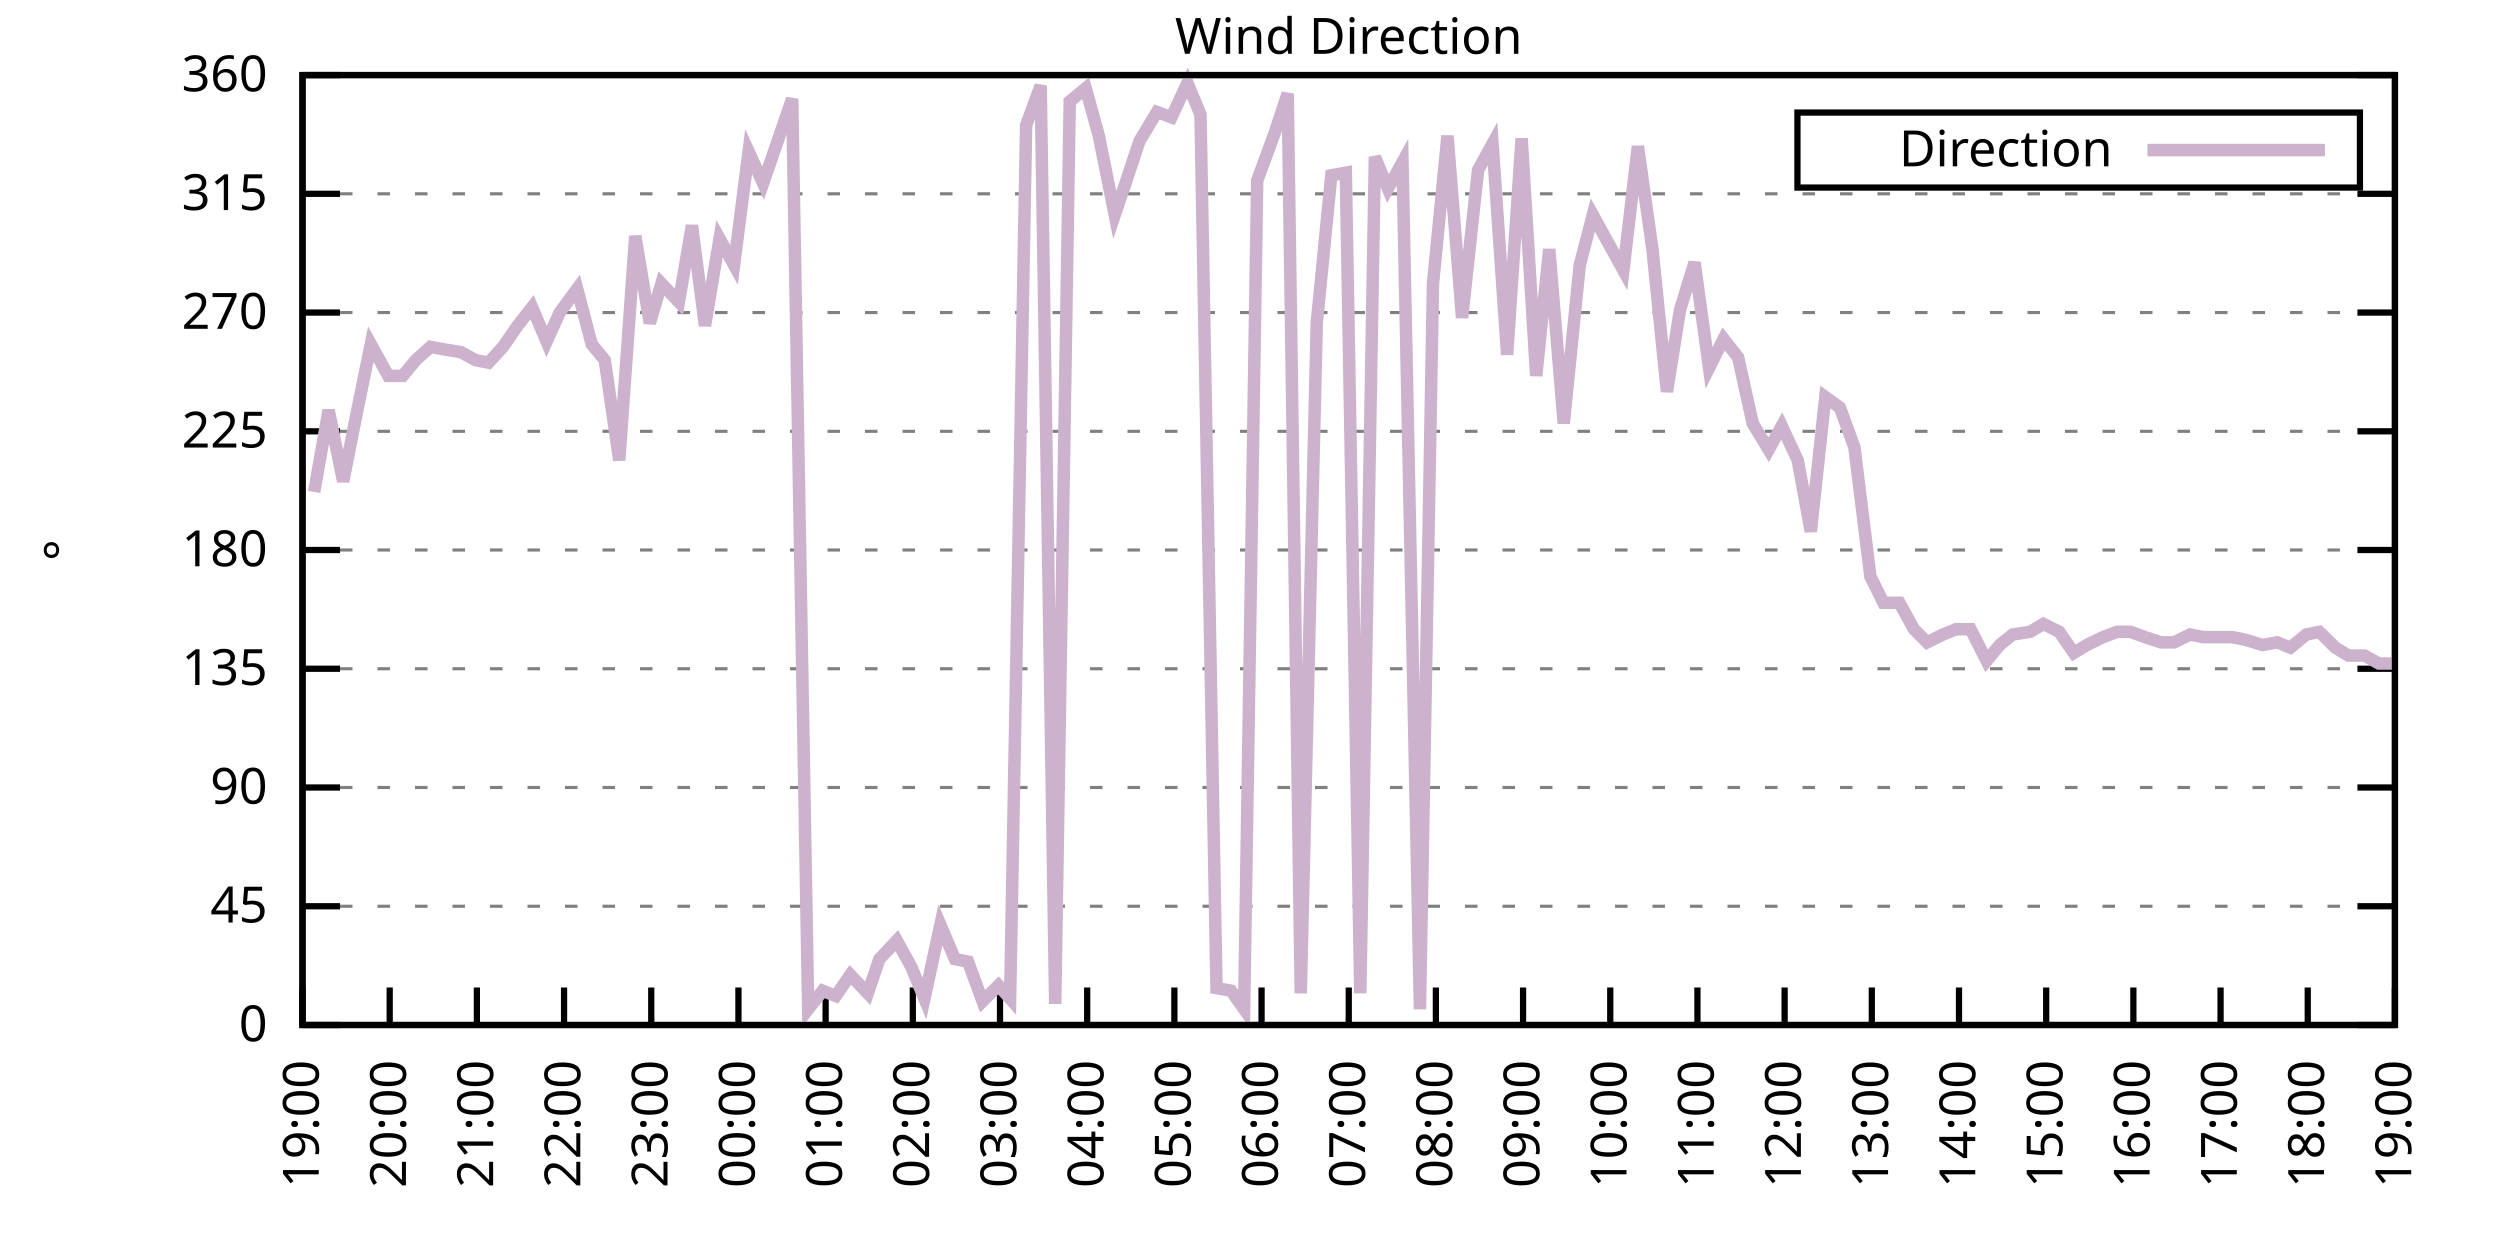
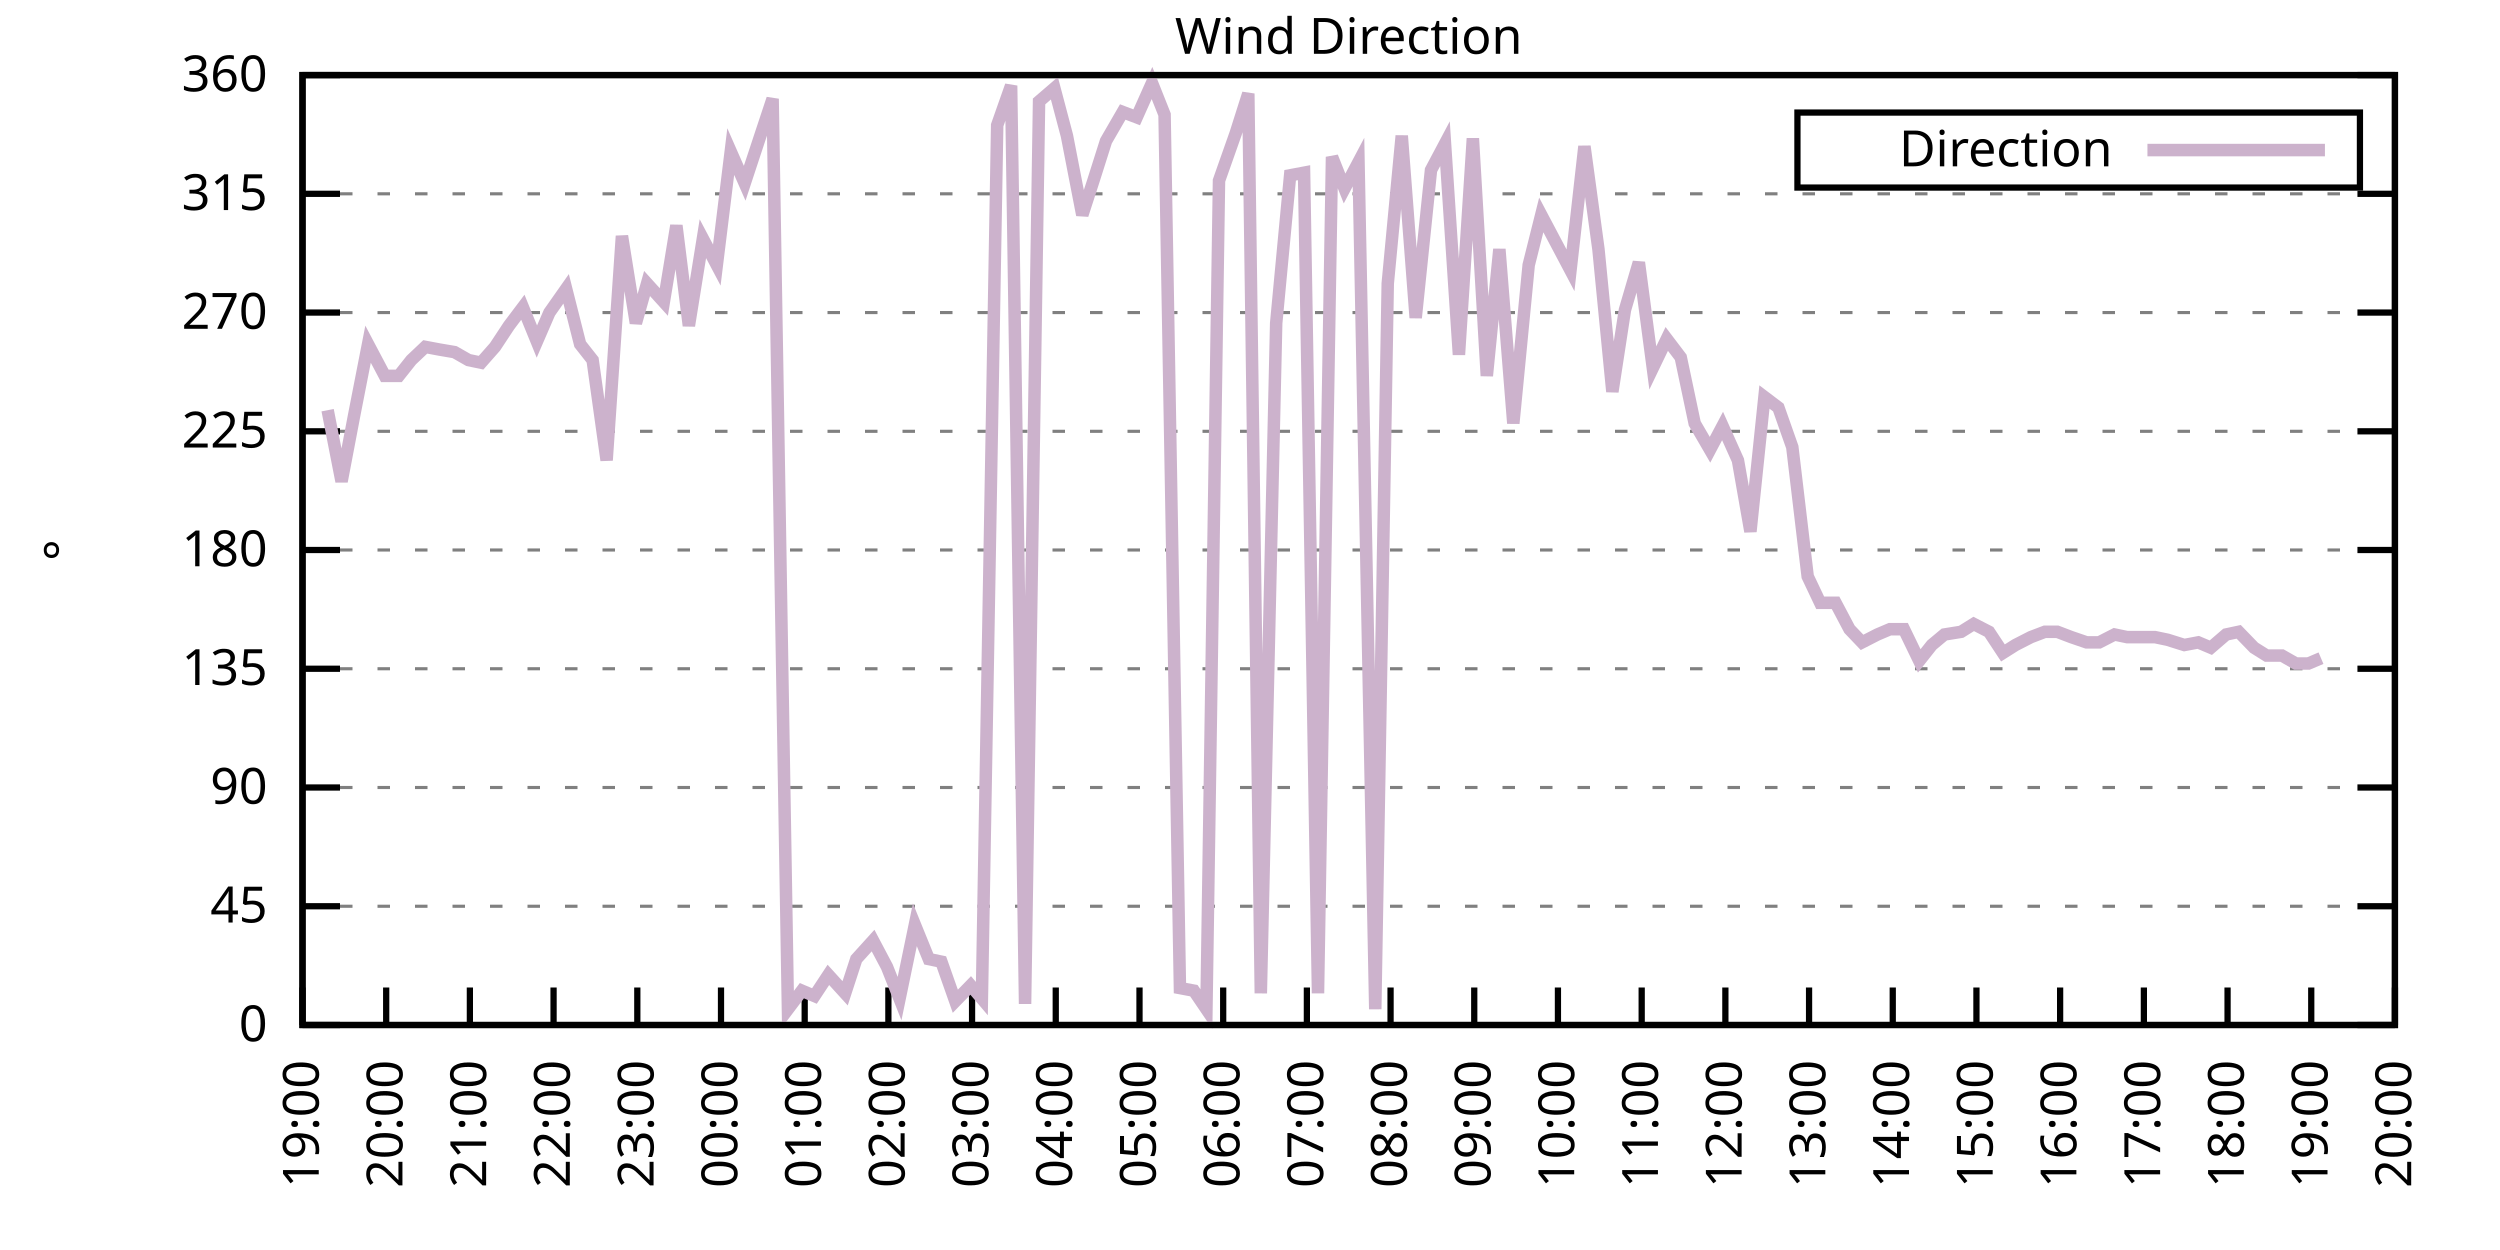
<svg xmlns="http://www.w3.org/2000/svg" xmlns:xlink="http://www.w3.org/1999/xlink" width="400" height="200" viewBox="0 0 400 200">
  <g id="gnuplot_canvas">
    <rect x="0" y="0" width="400" height="200" fill="none" />
    <defs>
      <circle id="gpDot" r="0.5" stroke-width="0.5" stroke="currentColor" />
      <path id="gpPt0" stroke-width="0.333" stroke="currentColor" d="M-1,0 h2 M0,-1 v2" />
      <path id="gpPt1" stroke-width="0.333" stroke="currentColor" d="M-1,-1 L1,1 M1,-1 L-1,1" />
      <path id="gpPt2" stroke-width="0.333" stroke="currentColor" d="M-1,0 L1,0 M0,-1 L0,1 M-1,-1 L1,1 M-1,1 L1,-1" />
      <rect id="gpPt3" stroke-width="0.333" stroke="currentColor" x="-1" y="-1" width="2" height="2" />
      <rect id="gpPt4" stroke-width="0.333" stroke="currentColor" fill="currentColor" x="-1" y="-1" width="2" height="2" />
      <circle id="gpPt5" stroke-width="0.333" stroke="currentColor" cx="0" cy="0" r="1" />
      <use xlink:href="#gpPt5" id="gpPt6" fill="currentColor" stroke="none" />
      <path id="gpPt7" stroke-width="0.333" stroke="currentColor" d="M0,-1.33 L-1.33,0.67 L1.33,0.67 z" />
      <use xlink:href="#gpPt7" id="gpPt8" fill="currentColor" stroke="none" />
      <use xlink:href="#gpPt7" id="gpPt9" stroke="currentColor" transform="rotate(180)" />
      <use xlink:href="#gpPt9" id="gpPt10" fill="currentColor" stroke="none" />
      <use xlink:href="#gpPt3" id="gpPt11" stroke="currentColor" transform="rotate(45)" />
      <use xlink:href="#gpPt11" id="gpPt12" fill="currentColor" stroke="none" />
      <path id="gpPt13" stroke-width="0.333" stroke="currentColor" d="M0,1.330 L1.265,0.411 L0.782,-1.067 L-0.782,-1.076 L-1.265,0.411 z" />
      <use xlink:href="#gpPt13" id="gpPt14" fill="currentColor" stroke="none" />
      <filter id="textbox" filterUnits="objectBoundingBox" x="0" y="0" height="1" width="1">
        <feFlood flood-color="white" flood-opacity="1" result="bgnd" />
        <feComposite in="SourceGraphic" in2="bgnd" operator="atop" />
      </filter>
      <filter id="greybox" filterUnits="objectBoundingBox" x="0" y="0" height="1" width="1">
        <feFlood flood-color="lightgrey" flood-opacity="1" result="grey" />
        <feComposite in="SourceGraphic" in2="grey" operator="atop" />
      </filter>
    </defs>
    <g fill="none" color="white" stroke="currentColor" stroke-width="1.00" stroke-linecap="butt" stroke-linejoin="miter">
</g>
    <g fill="none" color="black" stroke="currentColor" stroke-width="1.00" stroke-linecap="butt" stroke-linejoin="miter">
      <g stroke="none" shape-rendering="crispEdges">
        <polygon fill="rgb(255, 255, 255)" points="48.40,164.00 383.18,164.00 383.18,12.02 48.40,12.02 " />
      </g>
    </g>
    <g fill="none" color="black" stroke="currentColor" stroke-width="1.00" stroke-linecap="butt" stroke-linejoin="miter">
</g>
    <g fill="none" color="black" stroke="black" stroke-width="0.50" stroke-linecap="butt" stroke-linejoin="miter">
</g>
    <g fill="none" color="gray" stroke="currentColor" stroke-width="0.50" stroke-linecap="butt" stroke-linejoin="miter">
      <path stroke="gray" stroke-dasharray="2,4" class="gridline" d="M48.40,164.00 L383.19,164.00  " />
    </g>
    <g fill="none" color="gray" stroke="gray" stroke-width="1.00" stroke-linecap="butt" stroke-linejoin="miter">
</g>
    <g fill="none" color="black" stroke="currentColor" stroke-width="1.00" stroke-linecap="butt" stroke-linejoin="miter">
      <path stroke="black" d="M48.40,164.00 L54.40,164.00 M383.19,164.00 L377.19,164.00  " />
      <g transform="translate(42.80,166.60)" stroke="none" fill="black" font-family="Sans" font-size="8.00" text-anchor="end">
        <text>
          <tspan font-family="Sans"> 0</tspan>
        </text>
      </g>
    </g>
    <g fill="none" color="black" stroke="currentColor" stroke-width="1.00" stroke-linecap="butt" stroke-linejoin="miter">
</g>
    <g fill="none" color="black" stroke="black" stroke-width="0.50" stroke-linecap="butt" stroke-linejoin="miter">
</g>
    <g fill="none" color="gray" stroke="currentColor" stroke-width="0.50" stroke-linecap="butt" stroke-linejoin="miter">
      <path stroke="gray" stroke-dasharray="2,4" class="gridline" d="M48.40,145.00 L383.19,145.00  " />
    </g>
    <g fill="none" color="gray" stroke="gray" stroke-width="1.00" stroke-linecap="butt" stroke-linejoin="miter">
</g>
    <g fill="none" color="black" stroke="currentColor" stroke-width="1.00" stroke-linecap="butt" stroke-linejoin="miter">
      <path stroke="black" d="M48.40,145.00 L54.40,145.00 M383.19,145.00 L377.19,145.00  " />
      <g transform="translate(42.80,147.60)" stroke="none" fill="black" font-family="Sans" font-size="8.00" text-anchor="end">
        <text>
          <tspan font-family="Sans"> 45</tspan>
        </text>
      </g>
    </g>
    <g fill="none" color="black" stroke="currentColor" stroke-width="1.00" stroke-linecap="butt" stroke-linejoin="miter">
</g>
    <g fill="none" color="black" stroke="black" stroke-width="0.50" stroke-linecap="butt" stroke-linejoin="miter">
</g>
    <g fill="none" color="gray" stroke="currentColor" stroke-width="0.50" stroke-linecap="butt" stroke-linejoin="miter">
      <path stroke="gray" stroke-dasharray="2,4" class="gridline" d="M48.40,126.00 L383.19,126.00  " />
    </g>
    <g fill="none" color="gray" stroke="gray" stroke-width="1.00" stroke-linecap="butt" stroke-linejoin="miter">
</g>
    <g fill="none" color="black" stroke="currentColor" stroke-width="1.00" stroke-linecap="butt" stroke-linejoin="miter">
      <path stroke="black" d="M48.40,126.00 L54.40,126.00 M383.19,126.00 L377.19,126.00  " />
      <g transform="translate(42.80,128.60)" stroke="none" fill="black" font-family="Sans" font-size="8.00" text-anchor="end">
        <text>
          <tspan font-family="Sans"> 90</tspan>
        </text>
      </g>
    </g>
    <g fill="none" color="black" stroke="currentColor" stroke-width="1.00" stroke-linecap="butt" stroke-linejoin="miter">
</g>
    <g fill="none" color="black" stroke="black" stroke-width="0.50" stroke-linecap="butt" stroke-linejoin="miter">
</g>
    <g fill="none" color="gray" stroke="currentColor" stroke-width="0.50" stroke-linecap="butt" stroke-linejoin="miter">
      <path stroke="gray" stroke-dasharray="2,4" class="gridline" d="M48.40,107.00 L383.19,107.00  " />
    </g>
    <g fill="none" color="gray" stroke="gray" stroke-width="1.00" stroke-linecap="butt" stroke-linejoin="miter">
</g>
    <g fill="none" color="black" stroke="currentColor" stroke-width="1.00" stroke-linecap="butt" stroke-linejoin="miter">
      <path stroke="black" d="M48.40,107.00 L54.40,107.00 M383.19,107.00 L377.19,107.00  " />
      <g transform="translate(42.80,109.60)" stroke="none" fill="black" font-family="Sans" font-size="8.00" text-anchor="end">
        <text>
          <tspan font-family="Sans"> 135</tspan>
        </text>
      </g>
    </g>
    <g fill="none" color="black" stroke="currentColor" stroke-width="1.00" stroke-linecap="butt" stroke-linejoin="miter">
</g>
    <g fill="none" color="black" stroke="black" stroke-width="0.50" stroke-linecap="butt" stroke-linejoin="miter">
</g>
    <g fill="none" color="gray" stroke="currentColor" stroke-width="0.50" stroke-linecap="butt" stroke-linejoin="miter">
      <path stroke="gray" stroke-dasharray="2,4" class="gridline" d="M48.40,88.00 L383.19,88.00  " />
    </g>
    <g fill="none" color="gray" stroke="gray" stroke-width="1.00" stroke-linecap="butt" stroke-linejoin="miter">
</g>
    <g fill="none" color="black" stroke="currentColor" stroke-width="1.00" stroke-linecap="butt" stroke-linejoin="miter">
      <path stroke="black" d="M48.40,88.00 L54.40,88.00 M383.19,88.00 L377.19,88.00  " />
      <g transform="translate(42.80,90.60)" stroke="none" fill="black" font-family="Sans" font-size="8.00" text-anchor="end">
        <text>
          <tspan font-family="Sans"> 180</tspan>
        </text>
      </g>
    </g>
    <g fill="none" color="black" stroke="currentColor" stroke-width="1.00" stroke-linecap="butt" stroke-linejoin="miter">
</g>
    <g fill="none" color="black" stroke="black" stroke-width="0.50" stroke-linecap="butt" stroke-linejoin="miter">
</g>
    <g fill="none" color="gray" stroke="currentColor" stroke-width="0.50" stroke-linecap="butt" stroke-linejoin="miter">
      <path stroke="gray" stroke-dasharray="2,4" class="gridline" d="M48.40,69.01 L383.19,69.01  " />
    </g>
    <g fill="none" color="gray" stroke="gray" stroke-width="1.00" stroke-linecap="butt" stroke-linejoin="miter">
</g>
    <g fill="none" color="black" stroke="currentColor" stroke-width="1.00" stroke-linecap="butt" stroke-linejoin="miter">
      <path stroke="black" d="M48.40,69.01 L54.40,69.01 M383.19,69.01 L377.19,69.01  " />
      <g transform="translate(42.80,71.61)" stroke="none" fill="black" font-family="Sans" font-size="8.00" text-anchor="end">
        <text>
          <tspan font-family="Sans"> 225</tspan>
        </text>
      </g>
    </g>
    <g fill="none" color="black" stroke="currentColor" stroke-width="1.00" stroke-linecap="butt" stroke-linejoin="miter">
</g>
    <g fill="none" color="black" stroke="black" stroke-width="0.50" stroke-linecap="butt" stroke-linejoin="miter">
</g>
    <g fill="none" color="gray" stroke="currentColor" stroke-width="0.50" stroke-linecap="butt" stroke-linejoin="miter">
      <path stroke="gray" stroke-dasharray="2,4" class="gridline" d="M48.40,50.01 L383.19,50.01  " />
    </g>
    <g fill="none" color="gray" stroke="gray" stroke-width="1.00" stroke-linecap="butt" stroke-linejoin="miter">
</g>
    <g fill="none" color="black" stroke="currentColor" stroke-width="1.00" stroke-linecap="butt" stroke-linejoin="miter">
      <path stroke="black" d="M48.40,50.01 L54.40,50.01 M383.19,50.01 L377.19,50.01  " />
      <g transform="translate(42.80,52.61)" stroke="none" fill="black" font-family="Sans" font-size="8.00" text-anchor="end">
        <text>
          <tspan font-family="Sans"> 270</tspan>
        </text>
      </g>
    </g>
    <g fill="none" color="black" stroke="currentColor" stroke-width="1.00" stroke-linecap="butt" stroke-linejoin="miter">
</g>
    <g fill="none" color="black" stroke="black" stroke-width="0.50" stroke-linecap="butt" stroke-linejoin="miter">
</g>
    <g fill="none" color="gray" stroke="currentColor" stroke-width="0.50" stroke-linecap="butt" stroke-linejoin="miter">
      <path stroke="gray" stroke-dasharray="2,4" class="gridline" d="M48.40,31.01 L383.19,31.01  " />
    </g>
    <g fill="none" color="gray" stroke="gray" stroke-width="1.00" stroke-linecap="butt" stroke-linejoin="miter">
</g>
    <g fill="none" color="black" stroke="currentColor" stroke-width="1.00" stroke-linecap="butt" stroke-linejoin="miter">
      <path stroke="black" d="M48.40,31.01 L54.40,31.01 M383.19,31.01 L377.19,31.01  " />
      <g transform="translate(42.80,33.61)" stroke="none" fill="black" font-family="Sans" font-size="8.00" text-anchor="end">
        <text>
          <tspan font-family="Sans"> 315</tspan>
        </text>
      </g>
    </g>
    <g fill="none" color="black" stroke="currentColor" stroke-width="1.00" stroke-linecap="butt" stroke-linejoin="miter">
</g>
    <g fill="none" color="black" stroke="black" stroke-width="0.50" stroke-linecap="butt" stroke-linejoin="miter">
</g>
    <g fill="none" color="gray" stroke="currentColor" stroke-width="0.50" stroke-linecap="butt" stroke-linejoin="miter">
      <path stroke="gray" stroke-dasharray="2,4" class="gridline" d="M48.40,12.01 L383.19,12.01  " />
    </g>
    <g fill="none" color="gray" stroke="gray" stroke-width="1.00" stroke-linecap="butt" stroke-linejoin="miter">
</g>
    <g fill="none" color="black" stroke="currentColor" stroke-width="1.00" stroke-linecap="butt" stroke-linejoin="miter">
      <path stroke="black" d="M48.40,12.01 L54.40,12.01 M383.19,12.01 L377.19,12.01  " />
      <g transform="translate(42.80,14.61)" stroke="none" fill="black" font-family="Sans" font-size="8.00" text-anchor="end">
        <text>
          <tspan font-family="Sans"> 360</tspan>
        </text>
      </g>
    </g>
    <g fill="none" color="black" stroke="currentColor" stroke-width="1.00" stroke-linecap="butt" stroke-linejoin="miter">
      <path stroke="black" d="M48.40,164.00 L48.40,158.00  " />
      <g transform="translate(51.00,169.60) rotate(270.00)" stroke="none" fill="black" font-family="Sans" font-size="8.00" text-anchor="end">
        <text>
          <tspan font-family="Sans">19:00</tspan>
        </text>
      </g>
    </g>
    <g fill="none" color="black" stroke="currentColor" stroke-width="1.00" stroke-linecap="butt" stroke-linejoin="miter">
-       <path stroke="black" d="M62.35,164.00 L62.35,158.00  " />
-       <g transform="translate(64.95,169.60) rotate(270.00)" stroke="none" fill="black" font-family="Sans" font-size="8.00" text-anchor="end">
+       <path stroke="black" d="M61.79,164.00 L61.79,158.00  " />
+       <g transform="translate(64.39,169.60) rotate(270.00)" stroke="none" fill="black" font-family="Sans" font-size="8.00" text-anchor="end">
        <text>
          <tspan font-family="Sans">20:00</tspan>
        </text>
      </g>
    </g>
    <g fill="none" color="black" stroke="currentColor" stroke-width="1.00" stroke-linecap="butt" stroke-linejoin="miter">
-       <path stroke="black" d="M76.30,164.00 L76.30,158.00  " />
-       <g transform="translate(78.90,169.60) rotate(270.00)" stroke="none" fill="black" font-family="Sans" font-size="8.00" text-anchor="end">
+       <path stroke="black" d="M75.18,164.00 L75.18,158.00  " />
+       <g transform="translate(77.78,169.60) rotate(270.00)" stroke="none" fill="black" font-family="Sans" font-size="8.00" text-anchor="end">
        <text>
          <tspan font-family="Sans">21:00</tspan>
        </text>
      </g>
    </g>
    <g fill="none" color="black" stroke="currentColor" stroke-width="1.00" stroke-linecap="butt" stroke-linejoin="miter">
-       <path stroke="black" d="M90.25,164.00 L90.25,158.00  " />
-       <g transform="translate(92.85,169.60) rotate(270.00)" stroke="none" fill="black" font-family="Sans" font-size="8.00" text-anchor="end">
+       <path stroke="black" d="M88.57,164.00 L88.57,158.00  " />
+       <g transform="translate(91.17,169.60) rotate(270.00)" stroke="none" fill="black" font-family="Sans" font-size="8.00" text-anchor="end">
        <text>
          <tspan font-family="Sans">22:00</tspan>
        </text>
      </g>
    </g>
    <g fill="none" color="black" stroke="currentColor" stroke-width="1.00" stroke-linecap="butt" stroke-linejoin="miter">
-       <path stroke="black" d="M104.20,164.00 L104.20,158.00  " />
-       <g transform="translate(106.80,169.60) rotate(270.00)" stroke="none" fill="black" font-family="Sans" font-size="8.00" text-anchor="end">
+       <path stroke="black" d="M101.97,164.00 L101.97,158.00  " />
+       <g transform="translate(104.57,169.60) rotate(270.00)" stroke="none" fill="black" font-family="Sans" font-size="8.00" text-anchor="end">
        <text>
          <tspan font-family="Sans">23:00</tspan>
        </text>
      </g>
    </g>
    <g fill="none" color="black" stroke="currentColor" stroke-width="1.00" stroke-linecap="butt" stroke-linejoin="miter">
-       <path stroke="black" d="M118.15,164.00 L118.15,158.00  " />
-       <g transform="translate(120.75,169.60) rotate(270.00)" stroke="none" fill="black" font-family="Sans" font-size="8.00" text-anchor="end">
+       <path stroke="black" d="M115.36,164.00 L115.36,158.00  " />
+       <g transform="translate(117.96,169.60) rotate(270.00)" stroke="none" fill="black" font-family="Sans" font-size="8.00" text-anchor="end">
        <text>
          <tspan font-family="Sans">00:00</tspan>
        </text>
      </g>
    </g>
    <g fill="none" color="black" stroke="currentColor" stroke-width="1.00" stroke-linecap="butt" stroke-linejoin="miter">
-       <path stroke="black" d="M132.10,164.00 L132.10,158.00  " />
-       <g transform="translate(134.70,169.60) rotate(270.00)" stroke="none" fill="black" font-family="Sans" font-size="8.00" text-anchor="end">
+       <path stroke="black" d="M128.75,164.00 L128.75,158.00  " />
+       <g transform="translate(131.35,169.60) rotate(270.00)" stroke="none" fill="black" font-family="Sans" font-size="8.00" text-anchor="end">
        <text>
          <tspan font-family="Sans">01:00</tspan>
        </text>
      </g>
    </g>
    <g fill="none" color="black" stroke="currentColor" stroke-width="1.00" stroke-linecap="butt" stroke-linejoin="miter">
-       <path stroke="black" d="M146.05,164.00 L146.05,158.00  " />
-       <g transform="translate(148.65,169.60) rotate(270.00)" stroke="none" fill="black" font-family="Sans" font-size="8.00" text-anchor="end">
+       <path stroke="black" d="M142.14,164.00 L142.14,158.00  " />
+       <g transform="translate(144.74,169.60) rotate(270.00)" stroke="none" fill="black" font-family="Sans" font-size="8.00" text-anchor="end">
        <text>
          <tspan font-family="Sans">02:00</tspan>
        </text>
      </g>
    </g>
    <g fill="none" color="black" stroke="currentColor" stroke-width="1.00" stroke-linecap="butt" stroke-linejoin="miter">
-       <path stroke="black" d="M160.00,164.00 L160.00,158.00  " />
-       <g transform="translate(162.60,169.60) rotate(270.00)" stroke="none" fill="black" font-family="Sans" font-size="8.00" text-anchor="end">
+       <path stroke="black" d="M155.53,164.00 L155.53,158.00  " />
+       <g transform="translate(158.13,169.60) rotate(270.00)" stroke="none" fill="black" font-family="Sans" font-size="8.00" text-anchor="end">
        <text>
          <tspan font-family="Sans">03:00</tspan>
        </text>
      </g>
    </g>
    <g fill="none" color="black" stroke="currentColor" stroke-width="1.00" stroke-linecap="butt" stroke-linejoin="miter">
-       <path stroke="black" d="M173.95,164.00 L173.95,158.00  " />
-       <g transform="translate(176.55,169.60) rotate(270.00)" stroke="none" fill="black" font-family="Sans" font-size="8.00" text-anchor="end">
+       <path stroke="black" d="M168.92,164.00 L168.92,158.00  " />
+       <g transform="translate(171.52,169.60) rotate(270.00)" stroke="none" fill="black" font-family="Sans" font-size="8.00" text-anchor="end">
        <text>
          <tspan font-family="Sans">04:00</tspan>
        </text>
      </g>
    </g>
    <g fill="none" color="black" stroke="currentColor" stroke-width="1.00" stroke-linecap="butt" stroke-linejoin="miter">
-       <path stroke="black" d="M187.90,164.00 L187.90,158.00  " />
-       <g transform="translate(190.50,169.60) rotate(270.00)" stroke="none" fill="black" font-family="Sans" font-size="8.00" text-anchor="end">
+       <path stroke="black" d="M182.32,164.00 L182.32,158.00  " />
+       <g transform="translate(184.92,169.60) rotate(270.00)" stroke="none" fill="black" font-family="Sans" font-size="8.00" text-anchor="end">
        <text>
          <tspan font-family="Sans">05:00</tspan>
        </text>
      </g>
    </g>
    <g fill="none" color="black" stroke="currentColor" stroke-width="1.00" stroke-linecap="butt" stroke-linejoin="miter">
-       <path stroke="black" d="M201.85,164.00 L201.85,158.00  " />
-       <g transform="translate(204.45,169.60) rotate(270.00)" stroke="none" fill="black" font-family="Sans" font-size="8.00" text-anchor="end">
+       <path stroke="black" d="M195.71,164.00 L195.71,158.00  " />
+       <g transform="translate(198.31,169.60) rotate(270.00)" stroke="none" fill="black" font-family="Sans" font-size="8.00" text-anchor="end">
        <text>
          <tspan font-family="Sans">06:00</tspan>
        </text>
      </g>
    </g>
    <g fill="none" color="black" stroke="currentColor" stroke-width="1.00" stroke-linecap="butt" stroke-linejoin="miter">
-       <path stroke="black" d="M215.80,164.00 L215.80,158.00  " />
-       <g transform="translate(218.40,169.60) rotate(270.00)" stroke="none" fill="black" font-family="Sans" font-size="8.00" text-anchor="end">
+       <path stroke="black" d="M209.10,164.00 L209.10,158.00  " />
+       <g transform="translate(211.70,169.60) rotate(270.00)" stroke="none" fill="black" font-family="Sans" font-size="8.00" text-anchor="end">
        <text>
          <tspan font-family="Sans">07:00</tspan>
        </text>
      </g>
    </g>
    <g fill="none" color="black" stroke="currentColor" stroke-width="1.00" stroke-linecap="butt" stroke-linejoin="miter">
-       <path stroke="black" d="M229.74,164.00 L229.74,158.00  " />
-       <g transform="translate(232.34,169.60) rotate(270.00)" stroke="none" fill="black" font-family="Sans" font-size="8.00" text-anchor="end">
+       <path stroke="black" d="M222.49,164.00 L222.49,158.00  " />
+       <g transform="translate(225.09,169.60) rotate(270.00)" stroke="none" fill="black" font-family="Sans" font-size="8.00" text-anchor="end">
        <text>
          <tspan font-family="Sans">08:00</tspan>
        </text>
      </g>
    </g>
    <g fill="none" color="black" stroke="currentColor" stroke-width="1.00" stroke-linecap="butt" stroke-linejoin="miter">
-       <path stroke="black" d="M243.69,164.00 L243.69,158.00  " />
-       <g transform="translate(246.29,169.60) rotate(270.00)" stroke="none" fill="black" font-family="Sans" font-size="8.00" text-anchor="end">
+       <path stroke="black" d="M235.88,164.00 L235.88,158.00  " />
+       <g transform="translate(238.48,169.60) rotate(270.00)" stroke="none" fill="black" font-family="Sans" font-size="8.00" text-anchor="end">
        <text>
          <tspan font-family="Sans">09:00</tspan>
        </text>
      </g>
    </g>
    <g fill="none" color="black" stroke="currentColor" stroke-width="1.00" stroke-linecap="butt" stroke-linejoin="miter">
-       <path stroke="black" d="M257.64,164.00 L257.64,158.00  " />
-       <g transform="translate(260.24,169.60) rotate(270.00)" stroke="none" fill="black" font-family="Sans" font-size="8.00" text-anchor="end">
+       <path stroke="black" d="M249.27,164.00 L249.27,158.00  " />
+       <g transform="translate(251.87,169.60) rotate(270.00)" stroke="none" fill="black" font-family="Sans" font-size="8.00" text-anchor="end">
        <text>
          <tspan font-family="Sans">10:00</tspan>
        </text>
      </g>
    </g>
    <g fill="none" color="black" stroke="currentColor" stroke-width="1.00" stroke-linecap="butt" stroke-linejoin="miter">
-       <path stroke="black" d="M271.59,164.00 L271.59,158.00  " />
-       <g transform="translate(274.19,169.60) rotate(270.00)" stroke="none" fill="black" font-family="Sans" font-size="8.00" text-anchor="end">
+       <path stroke="black" d="M262.67,164.00 L262.67,158.00  " />
+       <g transform="translate(265.27,169.60) rotate(270.00)" stroke="none" fill="black" font-family="Sans" font-size="8.00" text-anchor="end">
        <text>
          <tspan font-family="Sans">11:00</tspan>
        </text>
      </g>
    </g>
    <g fill="none" color="black" stroke="currentColor" stroke-width="1.00" stroke-linecap="butt" stroke-linejoin="miter">
-       <path stroke="black" d="M285.54,164.00 L285.54,158.00  " />
-       <g transform="translate(288.14,169.60) rotate(270.00)" stroke="none" fill="black" font-family="Sans" font-size="8.00" text-anchor="end">
+       <path stroke="black" d="M276.06,164.00 L276.06,158.00  " />
+       <g transform="translate(278.66,169.60) rotate(270.00)" stroke="none" fill="black" font-family="Sans" font-size="8.00" text-anchor="end">
        <text>
          <tspan font-family="Sans">12:00</tspan>
        </text>
      </g>
    </g>
    <g fill="none" color="black" stroke="currentColor" stroke-width="1.00" stroke-linecap="butt" stroke-linejoin="miter">
-       <path stroke="black" d="M299.49,164.00 L299.49,158.00  " />
-       <g transform="translate(302.09,169.60) rotate(270.00)" stroke="none" fill="black" font-family="Sans" font-size="8.00" text-anchor="end">
+       <path stroke="black" d="M289.45,164.00 L289.45,158.00  " />
+       <g transform="translate(292.05,169.60) rotate(270.00)" stroke="none" fill="black" font-family="Sans" font-size="8.00" text-anchor="end">
        <text>
          <tspan font-family="Sans">13:00</tspan>
        </text>
      </g>
    </g>
    <g fill="none" color="black" stroke="currentColor" stroke-width="1.00" stroke-linecap="butt" stroke-linejoin="miter">
-       <path stroke="black" d="M313.44,164.00 L313.44,158.00  " />
-       <g transform="translate(316.04,169.60) rotate(270.00)" stroke="none" fill="black" font-family="Sans" font-size="8.00" text-anchor="end">
+       <path stroke="black" d="M302.84,164.00 L302.84,158.00  " />
+       <g transform="translate(305.44,169.60) rotate(270.00)" stroke="none" fill="black" font-family="Sans" font-size="8.00" text-anchor="end">
        <text>
          <tspan font-family="Sans">14:00</tspan>
        </text>
      </g>
    </g>
    <g fill="none" color="black" stroke="currentColor" stroke-width="1.00" stroke-linecap="butt" stroke-linejoin="miter">
-       <path stroke="black" d="M327.39,164.00 L327.39,158.00  " />
-       <g transform="translate(329.99,169.60) rotate(270.00)" stroke="none" fill="black" font-family="Sans" font-size="8.00" text-anchor="end">
+       <path stroke="black" d="M316.23,164.00 L316.23,158.00  " />
+       <g transform="translate(318.83,169.60) rotate(270.00)" stroke="none" fill="black" font-family="Sans" font-size="8.00" text-anchor="end">
        <text>
          <tspan font-family="Sans">15:00</tspan>
        </text>
      </g>
    </g>
    <g fill="none" color="black" stroke="currentColor" stroke-width="1.00" stroke-linecap="butt" stroke-linejoin="miter">
-       <path stroke="black" d="M341.34,164.00 L341.34,158.00  " />
-       <g transform="translate(343.94,169.60) rotate(270.00)" stroke="none" fill="black" font-family="Sans" font-size="8.00" text-anchor="end">
+       <path stroke="black" d="M329.62,164.00 L329.62,158.00  " />
+       <g transform="translate(332.22,169.60) rotate(270.00)" stroke="none" fill="black" font-family="Sans" font-size="8.00" text-anchor="end">
        <text>
          <tspan font-family="Sans">16:00</tspan>
        </text>
      </g>
    </g>
    <g fill="none" color="black" stroke="currentColor" stroke-width="1.00" stroke-linecap="butt" stroke-linejoin="miter">
-       <path stroke="black" d="M355.29,164.00 L355.29,158.00  " />
-       <g transform="translate(357.89,169.60) rotate(270.00)" stroke="none" fill="black" font-family="Sans" font-size="8.00" text-anchor="end">
+       <path stroke="black" d="M343.02,164.00 L343.02,158.00  " />
+       <g transform="translate(345.62,169.60) rotate(270.00)" stroke="none" fill="black" font-family="Sans" font-size="8.00" text-anchor="end">
        <text>
          <tspan font-family="Sans">17:00</tspan>
        </text>
      </g>
    </g>
    <g fill="none" color="black" stroke="currentColor" stroke-width="1.00" stroke-linecap="butt" stroke-linejoin="miter">
-       <path stroke="black" d="M369.24,164.00 L369.24,158.00  " />
-       <g transform="translate(371.84,169.60) rotate(270.00)" stroke="none" fill="black" font-family="Sans" font-size="8.00" text-anchor="end">
+       <path stroke="black" d="M356.41,164.00 L356.41,158.00  " />
+       <g transform="translate(359.01,169.60) rotate(270.00)" stroke="none" fill="black" font-family="Sans" font-size="8.00" text-anchor="end">
        <text>
          <tspan font-family="Sans">18:00</tspan>
+         </text>
+       </g>
+     </g>
+     <g fill="none" color="black" stroke="currentColor" stroke-width="1.00" stroke-linecap="butt" stroke-linejoin="miter">
+       <path stroke="black" d="M369.80,164.00 L369.80,158.00  " />
+       <g transform="translate(372.40,169.60) rotate(270.00)" stroke="none" fill="black" font-family="Sans" font-size="8.00" text-anchor="end">
+         <text>
+           <tspan font-family="Sans">19:00</tspan>
        </text>
      </g>
    </g>
    <g fill="none" color="black" stroke="currentColor" stroke-width="1.00" stroke-linecap="butt" stroke-linejoin="miter">
      <path stroke="black" d="M383.19,164.00 L383.19,158.00  " />
      <g transform="translate(385.79,169.60) rotate(270.00)" stroke="none" fill="black" font-family="Sans" font-size="8.00" text-anchor="end">
        <text>
-           <tspan font-family="Sans">19:00</tspan>
+           <tspan font-family="Sans">20:00</tspan>
        </text>
      </g>
    </g>
    <g fill="none" color="black" stroke="currentColor" stroke-width="1.00" stroke-linecap="butt" stroke-linejoin="miter">
</g>
    <g fill="none" color="black" stroke="currentColor" stroke-width="1.00" stroke-linecap="butt" stroke-linejoin="miter">
      <path stroke="black" d="M48.40,12.01 L48.40,164.00 L383.19,164.00 L383.19,12.01 L48.40,12.01 Z  " />
    </g>
    <g fill="none" color="black" stroke="currentColor" stroke-width="1.00" stroke-linecap="butt" stroke-linejoin="miter">
</g>
    <g fill="none" color="black" stroke="currentColor" stroke-width="1.00" stroke-linecap="butt" stroke-linejoin="miter">
      <path stroke="black" d="M287.59,30.01 L287.59,18.01 L377.59,18.01 L377.59,30.01 L287.59,30.01 Z  " />
    </g>
    <g id="Wind_direction_plot_1">
      <g fill="none" color="white" stroke="black" stroke-width="2.00" stroke-linecap="butt" stroke-linejoin="miter">
</g>
      <g fill="none" color="black" stroke="currentColor" stroke-width="2.00" stroke-linecap="butt" stroke-linejoin="miter">
        <g transform="translate(337.99,26.61)" stroke="none" fill="black" font-family="Sans" font-size="8.00" text-anchor="end">
          <text>
            <tspan font-family="Sans">Direction</tspan>
          </text>
        </g>
      </g>
      <g fill="none" color="black" stroke="currentColor" stroke-width="2.00" stroke-linecap="butt" stroke-linejoin="miter">
-         <path stroke="rgb(204, 178, 204)" d="M343.59,24.01 L371.99,24.01 M50.26,78.72 L52.58,65.63 L54.91,77.03 L57.00,66.47 L59.33,55.07 L62.12,60.14   L64.44,60.14 L66.53,57.61 L68.86,55.50 L71.18,55.92 L73.74,56.34 L76.07,57.61 L78.16,58.03 L80.48,55.50   L82.81,52.12 L85.13,49.16 L87.46,54.65 L89.55,50.01 L92.34,46.21 L94.67,55.07 L96.76,57.61 L99.08,73.65   L101.64,37.76 L103.97,51.70 L105.83,45.36 L108.62,48.32 L110.71,36.08 L112.80,52.12 L115.13,38.19 L117.45,42.41   L119.78,24.25 L122.10,29.32 L124.43,22.56 L126.75,15.81 L129.31,161.47 L131.63,158.51 L133.72,159.36 L136.05,155.98   L138.84,158.93 L140.70,153.45 L143.49,150.49 L145.81,154.71 L147.91,159.78 L150.46,147.96 L152.79,153.45 L154.88,153.87   L157.21,160.20 L159.76,157.67 L161.62,159.78 L164.18,20.03 L166.51,13.70 L168.83,160.62 L171.16,16.23 L173.71,14.12   L175.81,21.72 L178.36,34.39 L180.22,28.90 L182.32,22.56 L185.11,17.92 L187.43,18.77 L189.99,13.28 L192.08,18.34   L194.64,158.09 L196.96,158.51 L199.06,161.47 L201.15,28.90 L203.94,21.30 L206.03,14.97 L208.12,158.93 L210.68,51.70   L213.01,28.05 L215.33,27.63 L217.65,158.93 L219.98,25.10 L222.07,30.16 L224.40,25.94 L227.19,161.47 L229.28,45.36   L231.60,21.72 L233.93,50.85 L236.49,27.21 L238.81,22.99 L241.14,56.76 L243.46,22.14 L245.79,60.14 L247.88,39.87   L250.20,67.74 L252.76,42.41 L254.85,34.39 L259.74,43.25 L262.06,23.41 L264.39,39.87 L266.71,62.67 L268.80,49.59   L271.13,41.99 L273.45,58.87 L275.78,54.23 L278.10,57.18 L280.43,67.74 L282.99,71.96 L285.08,68.16 L287.64,73.65   L289.73,85.05 L292.05,63.52 L294.38,65.21 L296.70,71.54 L299.26,92.23 L301.35,96.45 L303.91,96.45 L306.23,100.67   L308.33,102.78 L310.88,101.52 L312.98,100.67 L315.30,100.67 L317.86,105.74 L319.95,103.20 L322.04,101.52 L324.83,101.09   L326.93,99.83 L329.48,101.09 L331.81,104.47 L333.90,103.20 L336.46,101.94 L338.78,101.09 L340.88,101.09 L343.20,101.94   L345.76,102.78 L347.85,102.78 L350.41,101.52 L352.50,101.94 L354.83,101.94 L357.15,101.94 L359.24,102.36 L362.03,103.20   L364.36,102.78 L366.45,103.63 L369.01,101.52 L371.10,101.09 L373.66,103.63 L375.75,104.89 L378.31,104.89 L380.63,106.16   L382.73,106.16  " />
+         <path stroke="rgb(204, 178, 204)" d="M343.59,24.01 L371.99,24.01 M52.42,65.63 L54.65,77.03 L56.66,66.47 L58.89,55.07 L61.57,60.14 L63.80,60.14   L65.81,57.61 L68.04,55.50 L70.27,55.92 L72.73,56.34 L74.96,57.61 L76.97,58.03 L79.20,55.50 L81.43,52.12   L83.66,49.16 L85.90,54.65 L87.91,50.01 L90.58,46.21 L92.82,55.07 L94.82,57.61 L97.06,73.65 L99.51,37.76   L101.74,51.70 L103.53,45.36 L106.21,48.32 L108.22,36.08 L110.22,52.12 L112.46,38.19 L114.69,42.41 L116.92,24.25   L119.15,29.32 L121.38,22.56 L123.62,15.81 L126.07,161.47 L128.30,158.51 L130.31,159.36 L132.54,155.98 L135.22,158.93   L137.01,153.45 L139.69,150.49 L141.92,154.71 L143.93,159.78 L146.38,147.96 L148.61,153.45 L150.62,153.87 L152.85,160.20   L155.31,157.67 L157.10,159.78 L159.55,20.03 L161.78,13.70 L164.01,160.62 L166.25,16.23 L168.70,14.12 L170.71,21.72   L173.17,34.39 L174.95,28.90 L176.96,22.56 L179.64,17.92 L181.87,18.77 L184.32,13.28 L186.33,18.34 L188.79,158.09   L191.02,158.51 L193.03,161.47 L195.04,28.90 L197.72,21.30 L199.73,14.97 L201.73,158.93 L204.19,51.70 L206.42,28.05   L208.65,27.63 L210.88,158.93 L213.12,25.10 L215.13,30.16 L217.36,25.94 L220.04,161.47 L222.04,45.36 L224.28,21.72   L226.51,50.85 L228.96,27.21 L231.20,22.99 L233.43,56.76 L235.66,22.14 L237.89,60.14 L239.90,39.87 L242.13,67.74   L244.59,42.41 L246.60,34.39 L251.28,43.25 L253.51,23.41 L255.75,39.87 L257.98,62.67 L259.99,49.59 L262.22,41.99   L264.45,58.87 L266.68,54.23 L268.92,57.18 L271.15,67.74 L273.60,71.96 L275.61,68.16 L278.07,73.65 L280.07,85.05   L282.31,63.52 L284.54,65.21 L286.77,71.54 L289.23,92.23 L291.23,96.45 L293.69,96.45 L295.92,100.67 L297.93,102.78   L300.39,101.52 L302.39,100.67 L304.63,100.67 L307.08,105.74 L309.09,103.20 L311.10,101.52 L313.78,101.09 L315.79,99.83   L318.24,101.09 L320.47,104.47 L322.48,103.20 L324.94,101.94 L327.17,101.09 L329.18,101.09 L331.41,101.94 L333.86,102.78   L335.87,102.78 L338.33,101.52 L340.34,101.94 L342.57,101.94 L344.80,101.94 L346.81,102.36 L349.49,103.20 L351.72,102.78   L353.73,103.63 L356.18,101.52 L358.19,101.09 L360.65,103.63 L362.66,104.89 L365.11,104.89 L367.34,106.16 L369.35,106.16   L371.36,105.31  " />
      </g>
    </g>
    <g fill="none" color="black" stroke="currentColor" stroke-width="2.00" stroke-linecap="butt" stroke-linejoin="miter">
</g>
    <g fill="none" color="black" stroke="black" stroke-width="1.00" stroke-linecap="butt" stroke-linejoin="miter">
</g>
    <g fill="none" color="black" stroke="currentColor" stroke-width="1.00" stroke-linecap="butt" stroke-linejoin="miter">
      <path stroke="black" d="M48.40,12.01 L48.40,164.00 L383.19,164.00 L383.19,12.01 L48.40,12.01 Z  " />
      <g transform="translate(12.80,88.01) rotate(270.00)" stroke="none" fill="black" font-family="Sans" font-size="8.00" text-anchor="middle">
        <text>
          <tspan font-family="Sans">°</tspan>
        </text>
      </g>
    </g>
    <g fill="none" color="black" stroke="currentColor" stroke-width="1.00" stroke-linecap="butt" stroke-linejoin="miter">
</g>
    <g fill="none" color="black" stroke="currentColor" stroke-width="1.00" stroke-linecap="butt" stroke-linejoin="miter">
      <g transform="translate(215.79,8.61)" stroke="none" fill="black" font-family="Sans" font-size="8.00" text-anchor="middle">
        <text>
          <tspan font-family="Sans">Wind Direction</tspan>
        </text>
      </g>
    </g>
    <g fill="none" color="black" stroke="currentColor" stroke-width="1.00" stroke-linecap="butt" stroke-linejoin="miter">
</g>
  </g>
</svg>
